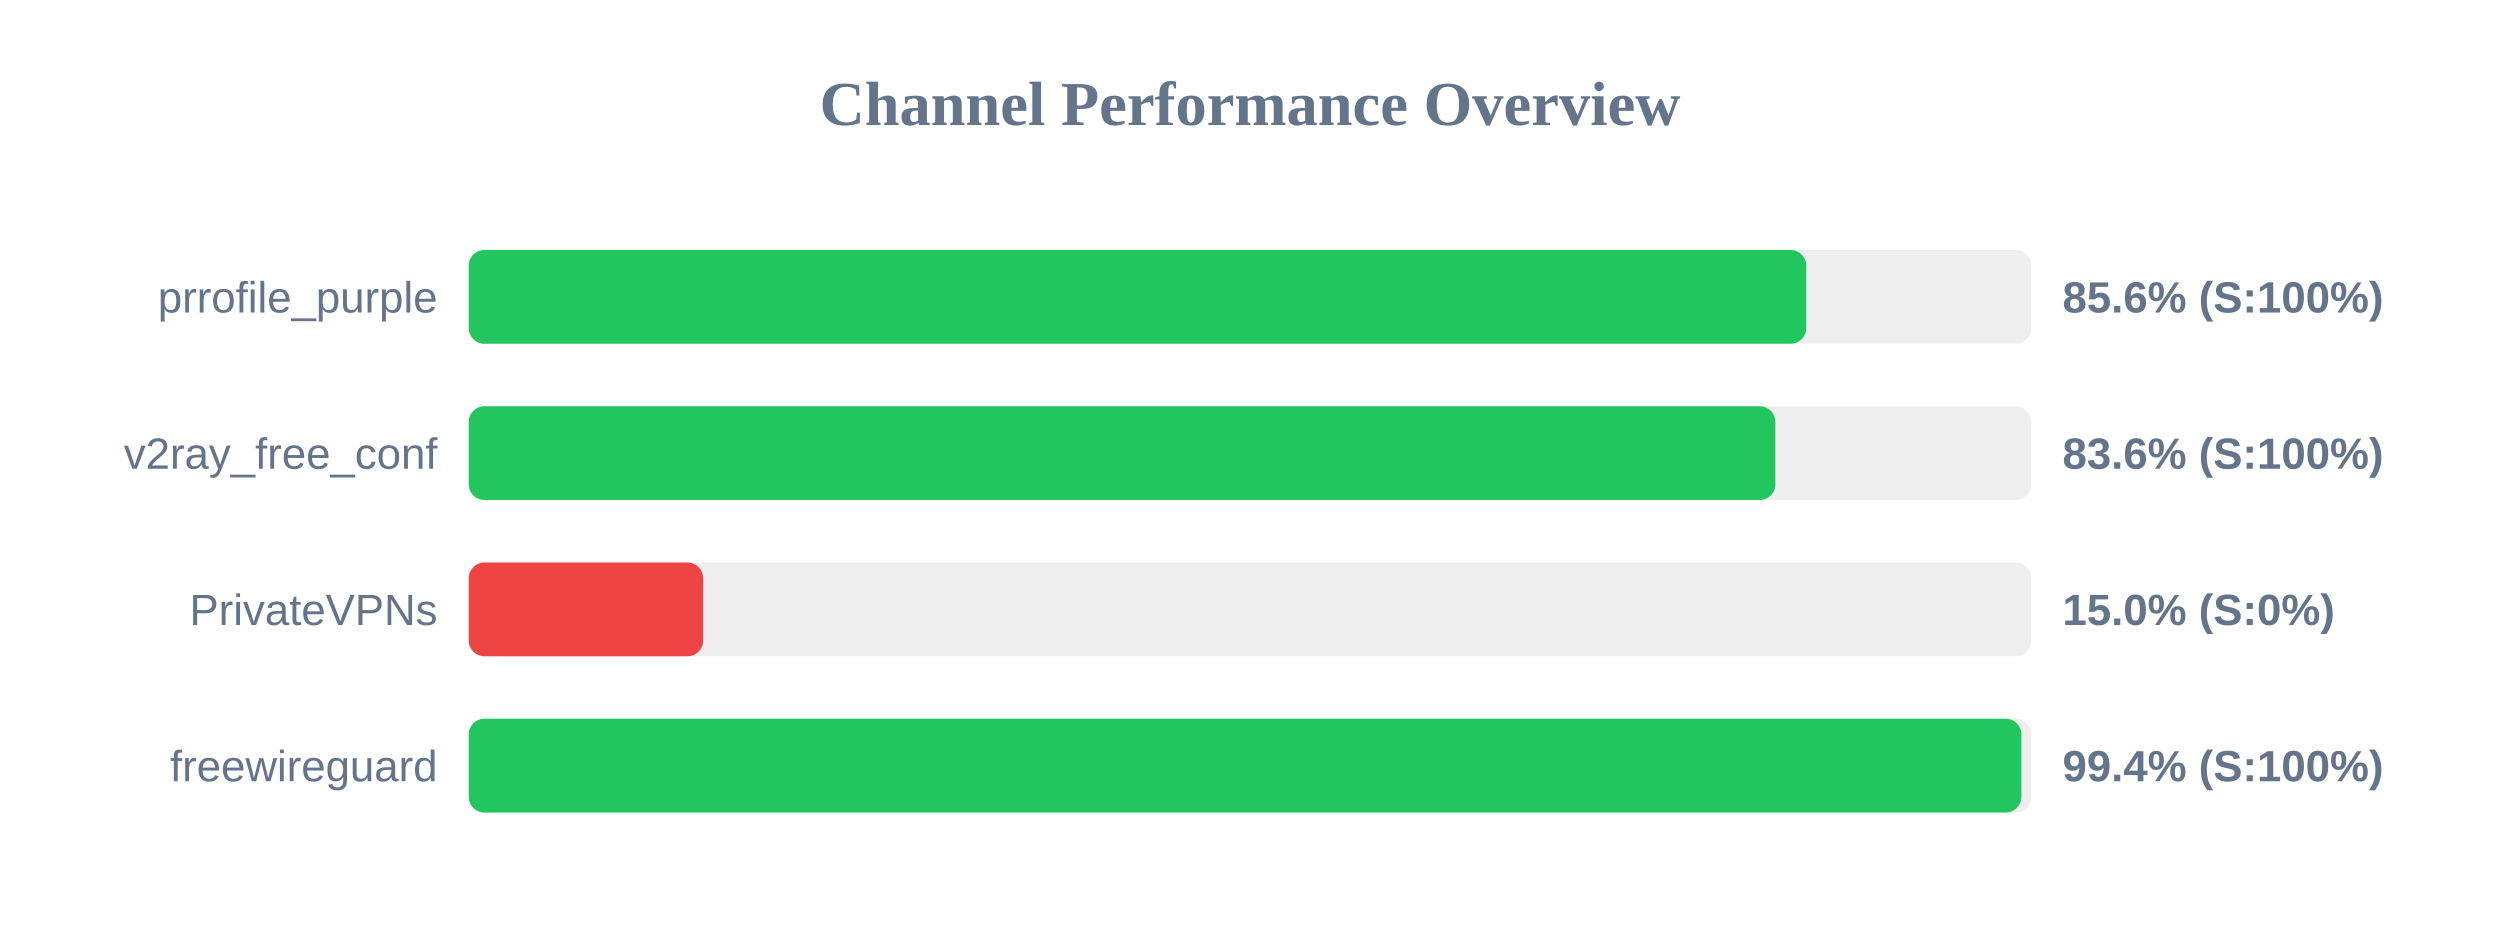
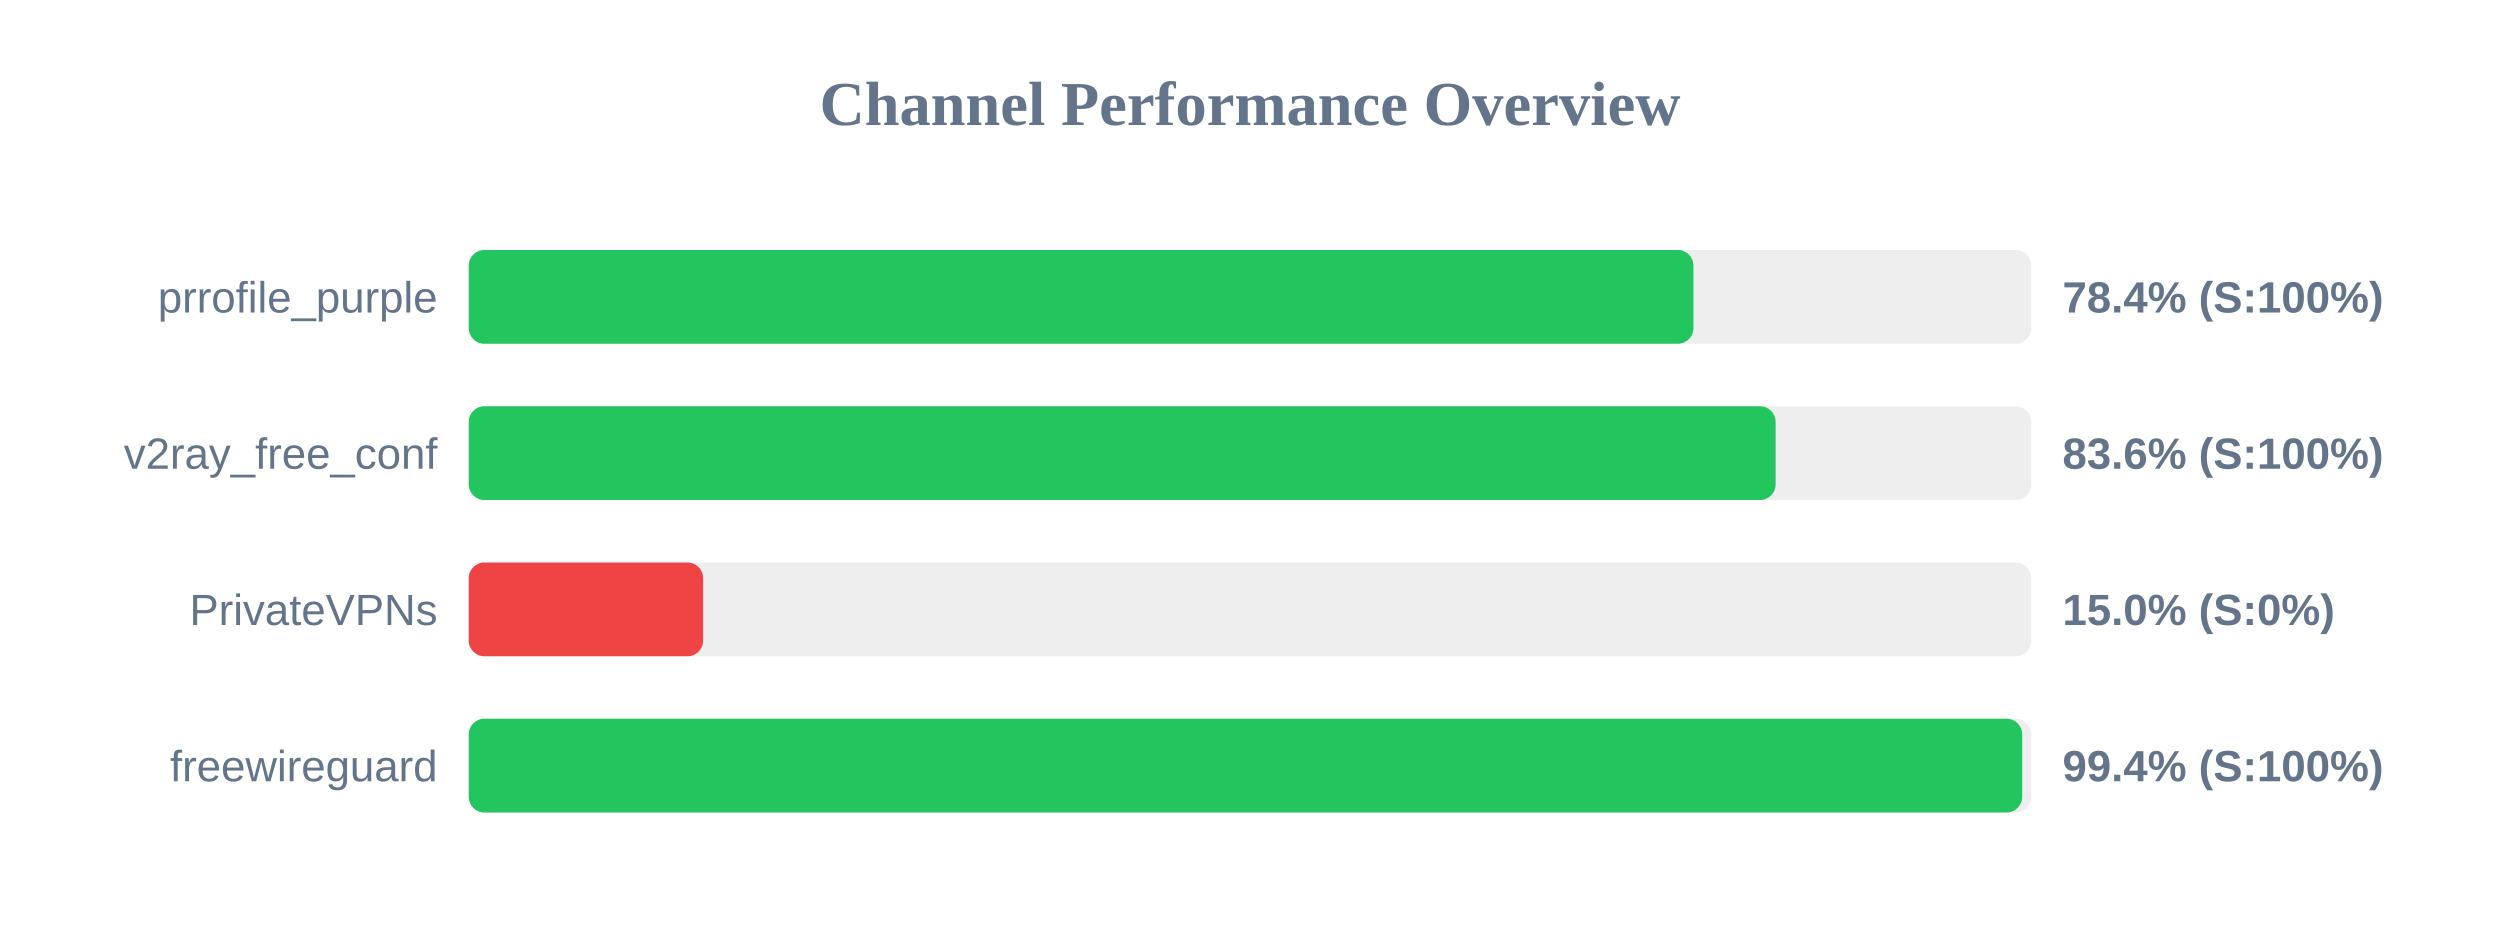
<svg xmlns="http://www.w3.org/2000/svg" width="800" height="300" version="1.1">
  <style>
        .row { font: 14px Arial; fill: #64748b; }
        .score { font: bold 14px Arial; fill: #64748b; }
    </style>
  <text x="400" y="40" text-anchor="middle" font-size="20px" font-weight="bold" fill="#64748b">Channel Performance Overview</text>
  <rect x="150" y="80" width="500" height="30" fill="#eee" rx="5" />
-   <rect x="150" y="80" width="428.0" height="30" fill="#22c55e" rx="5" />
+   <rect x="150" y="80" width="391.9" height="30" fill="#22c55e" rx="5" />
  <text x="140" y="100" text-anchor="end" class="row">prrofile_purple</text>
-   <text x="660" y="100" text-anchor="start" class="score">85.6% (S:100%)</text>
+   <text x="660" y="100" text-anchor="start" class="score">78.4% (S:100%)</text>
  <rect x="150" y="130" width="500" height="30" fill="#eee" rx="5" />
-   <rect x="150" y="130" width="418.1" height="30" fill="#22c55e" rx="5" />
+   <rect x="150" y="130" width="418.2" height="30" fill="#22c55e" rx="5" />
  <text x="140" y="150" text-anchor="end" class="row">v2ray_free_conf</text>
  <text x="660" y="150" text-anchor="start" class="score">83.6% (S:100%)</text>
  <rect x="150" y="180" width="500" height="30" fill="#eee" rx="5" />
  <rect x="150" y="180" width="75.0" height="30" fill="#ef4444" rx="5" />
  <text x="140" y="200" text-anchor="end" class="row">PrivateVPNs</text>
  <text x="660" y="200" text-anchor="start" class="score">15.0% (S:0%)</text>
  <rect x="150" y="230" width="500" height="30" fill="#eee" rx="5" />
-   <rect x="150" y="230" width="496.85" height="30" fill="#22c55e" rx="5" />
+   <rect x="150" y="230" width="497.1" height="30" fill="#22c55e" rx="5" />
  <text x="140" y="250" text-anchor="end" class="row">freewireguard</text>
  <text x="660" y="250" text-anchor="start" class="score">99.4% (S:100%)</text>
</svg>
